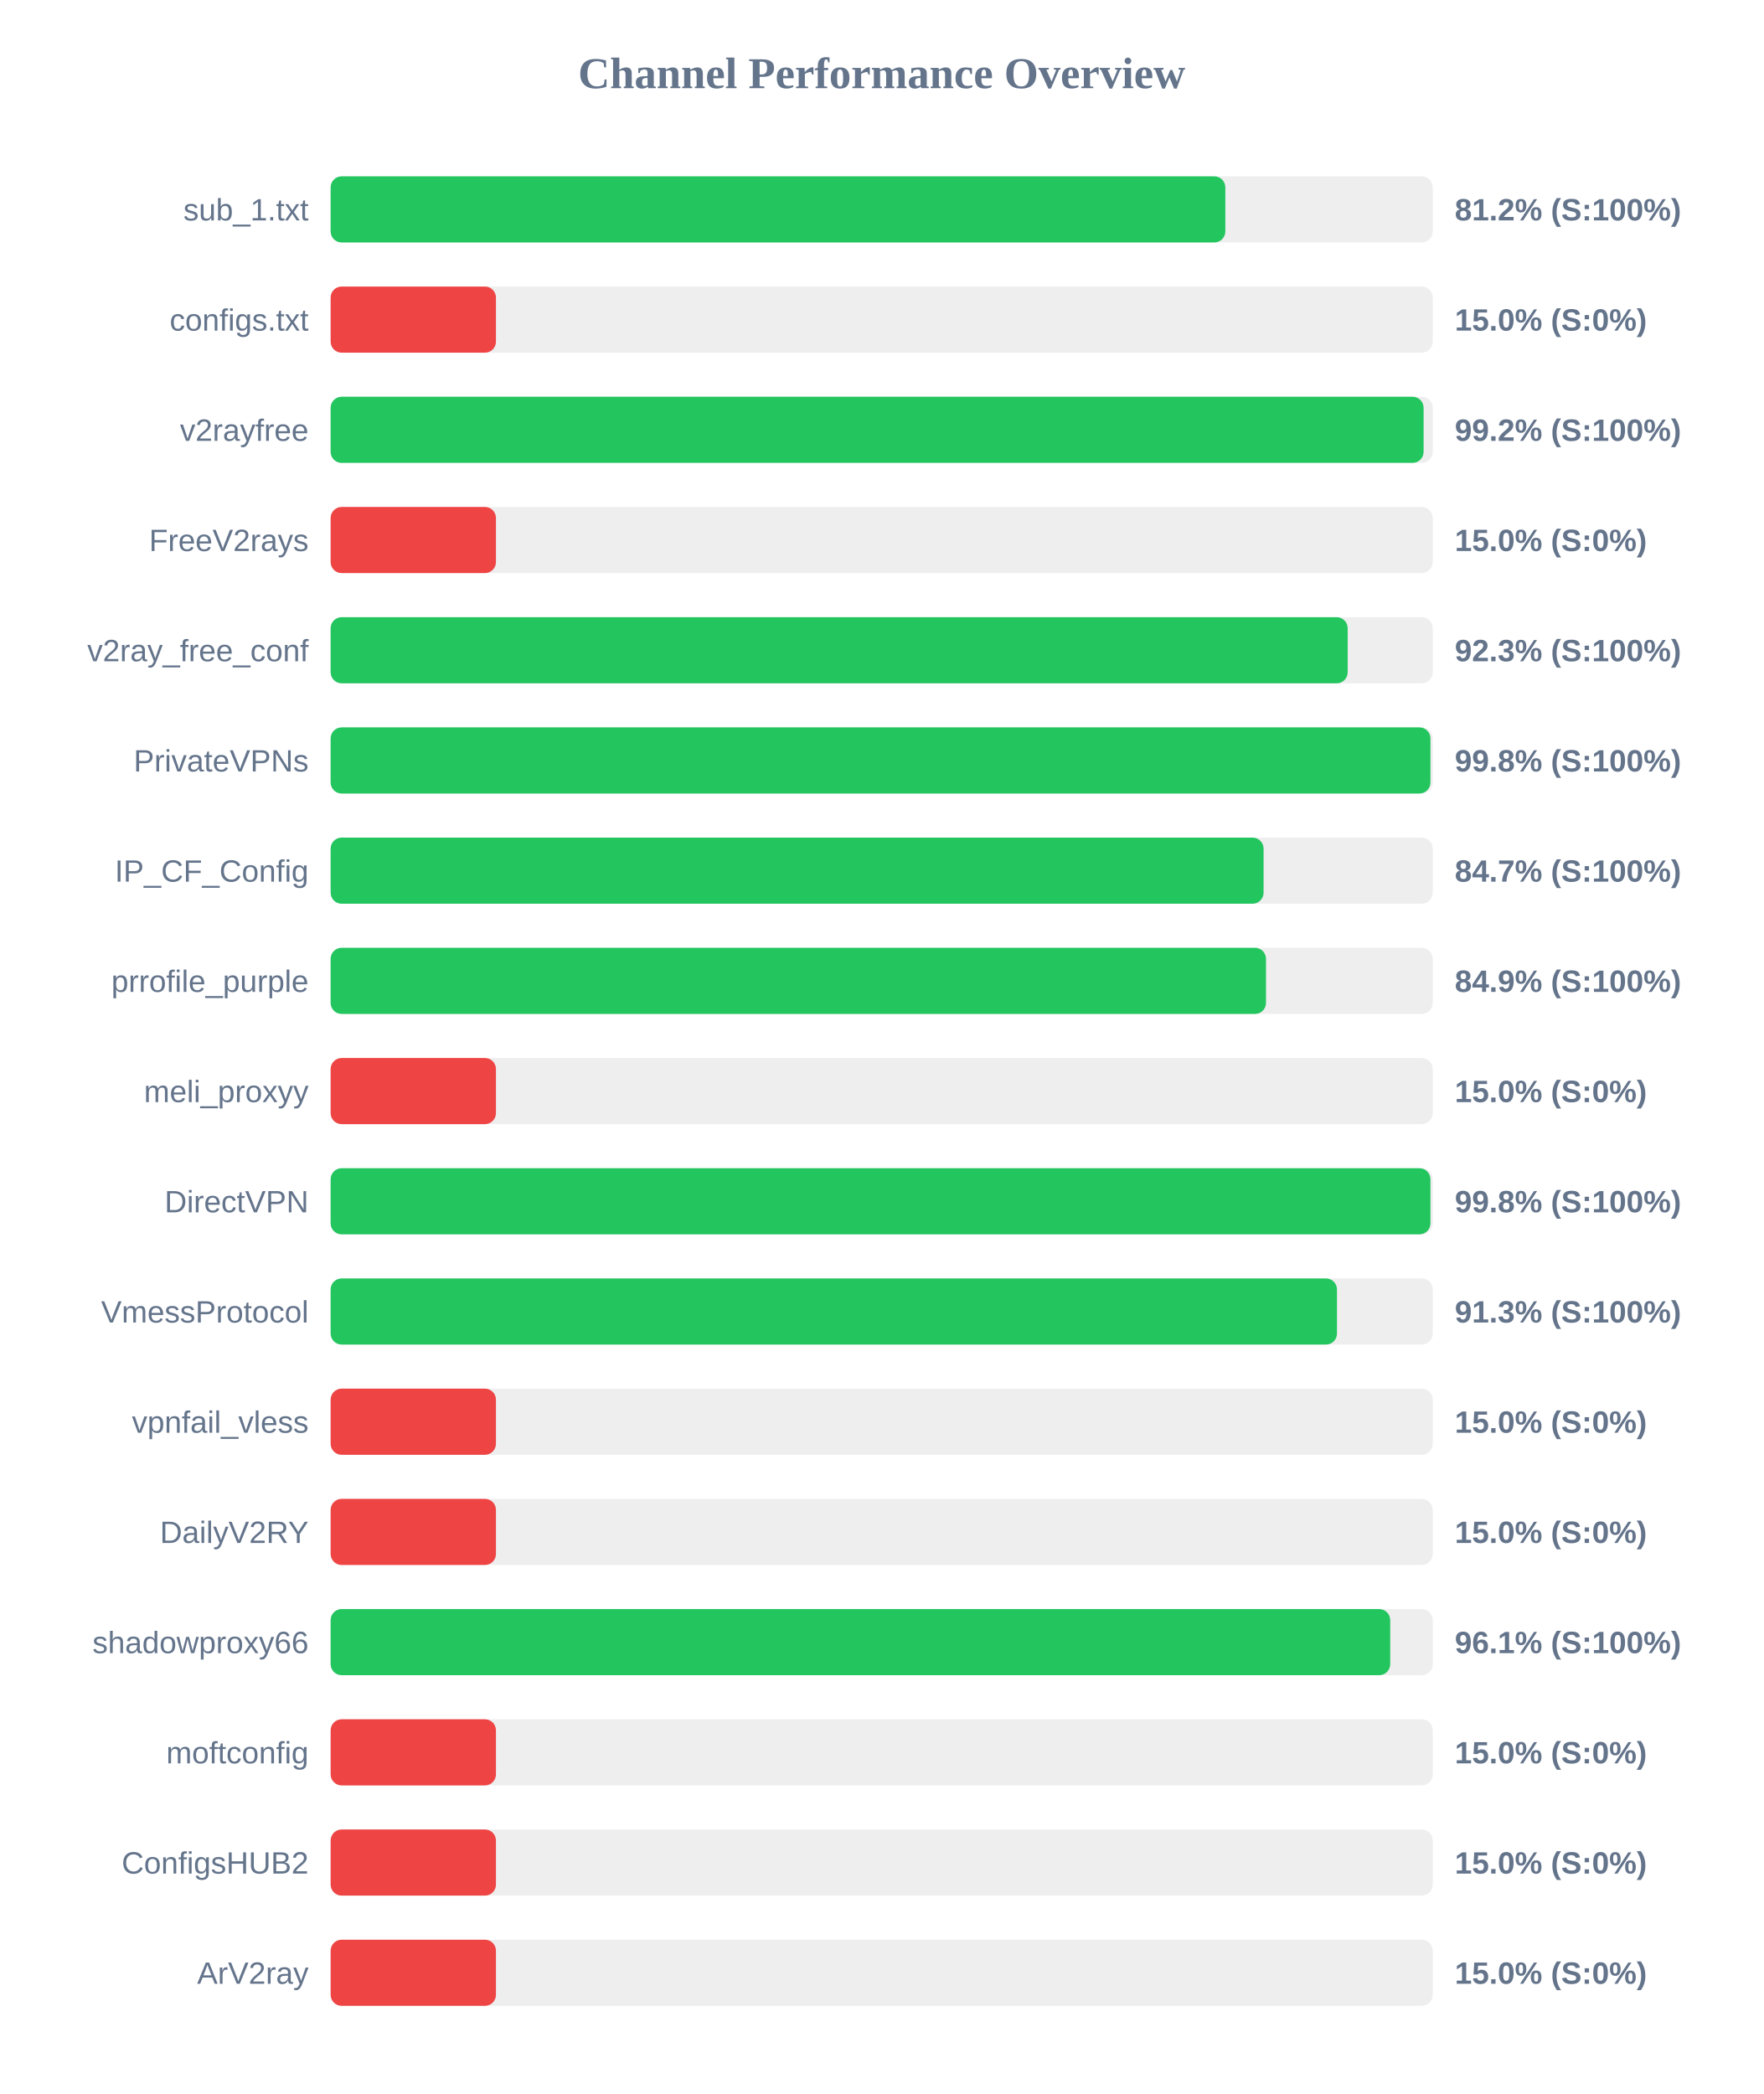
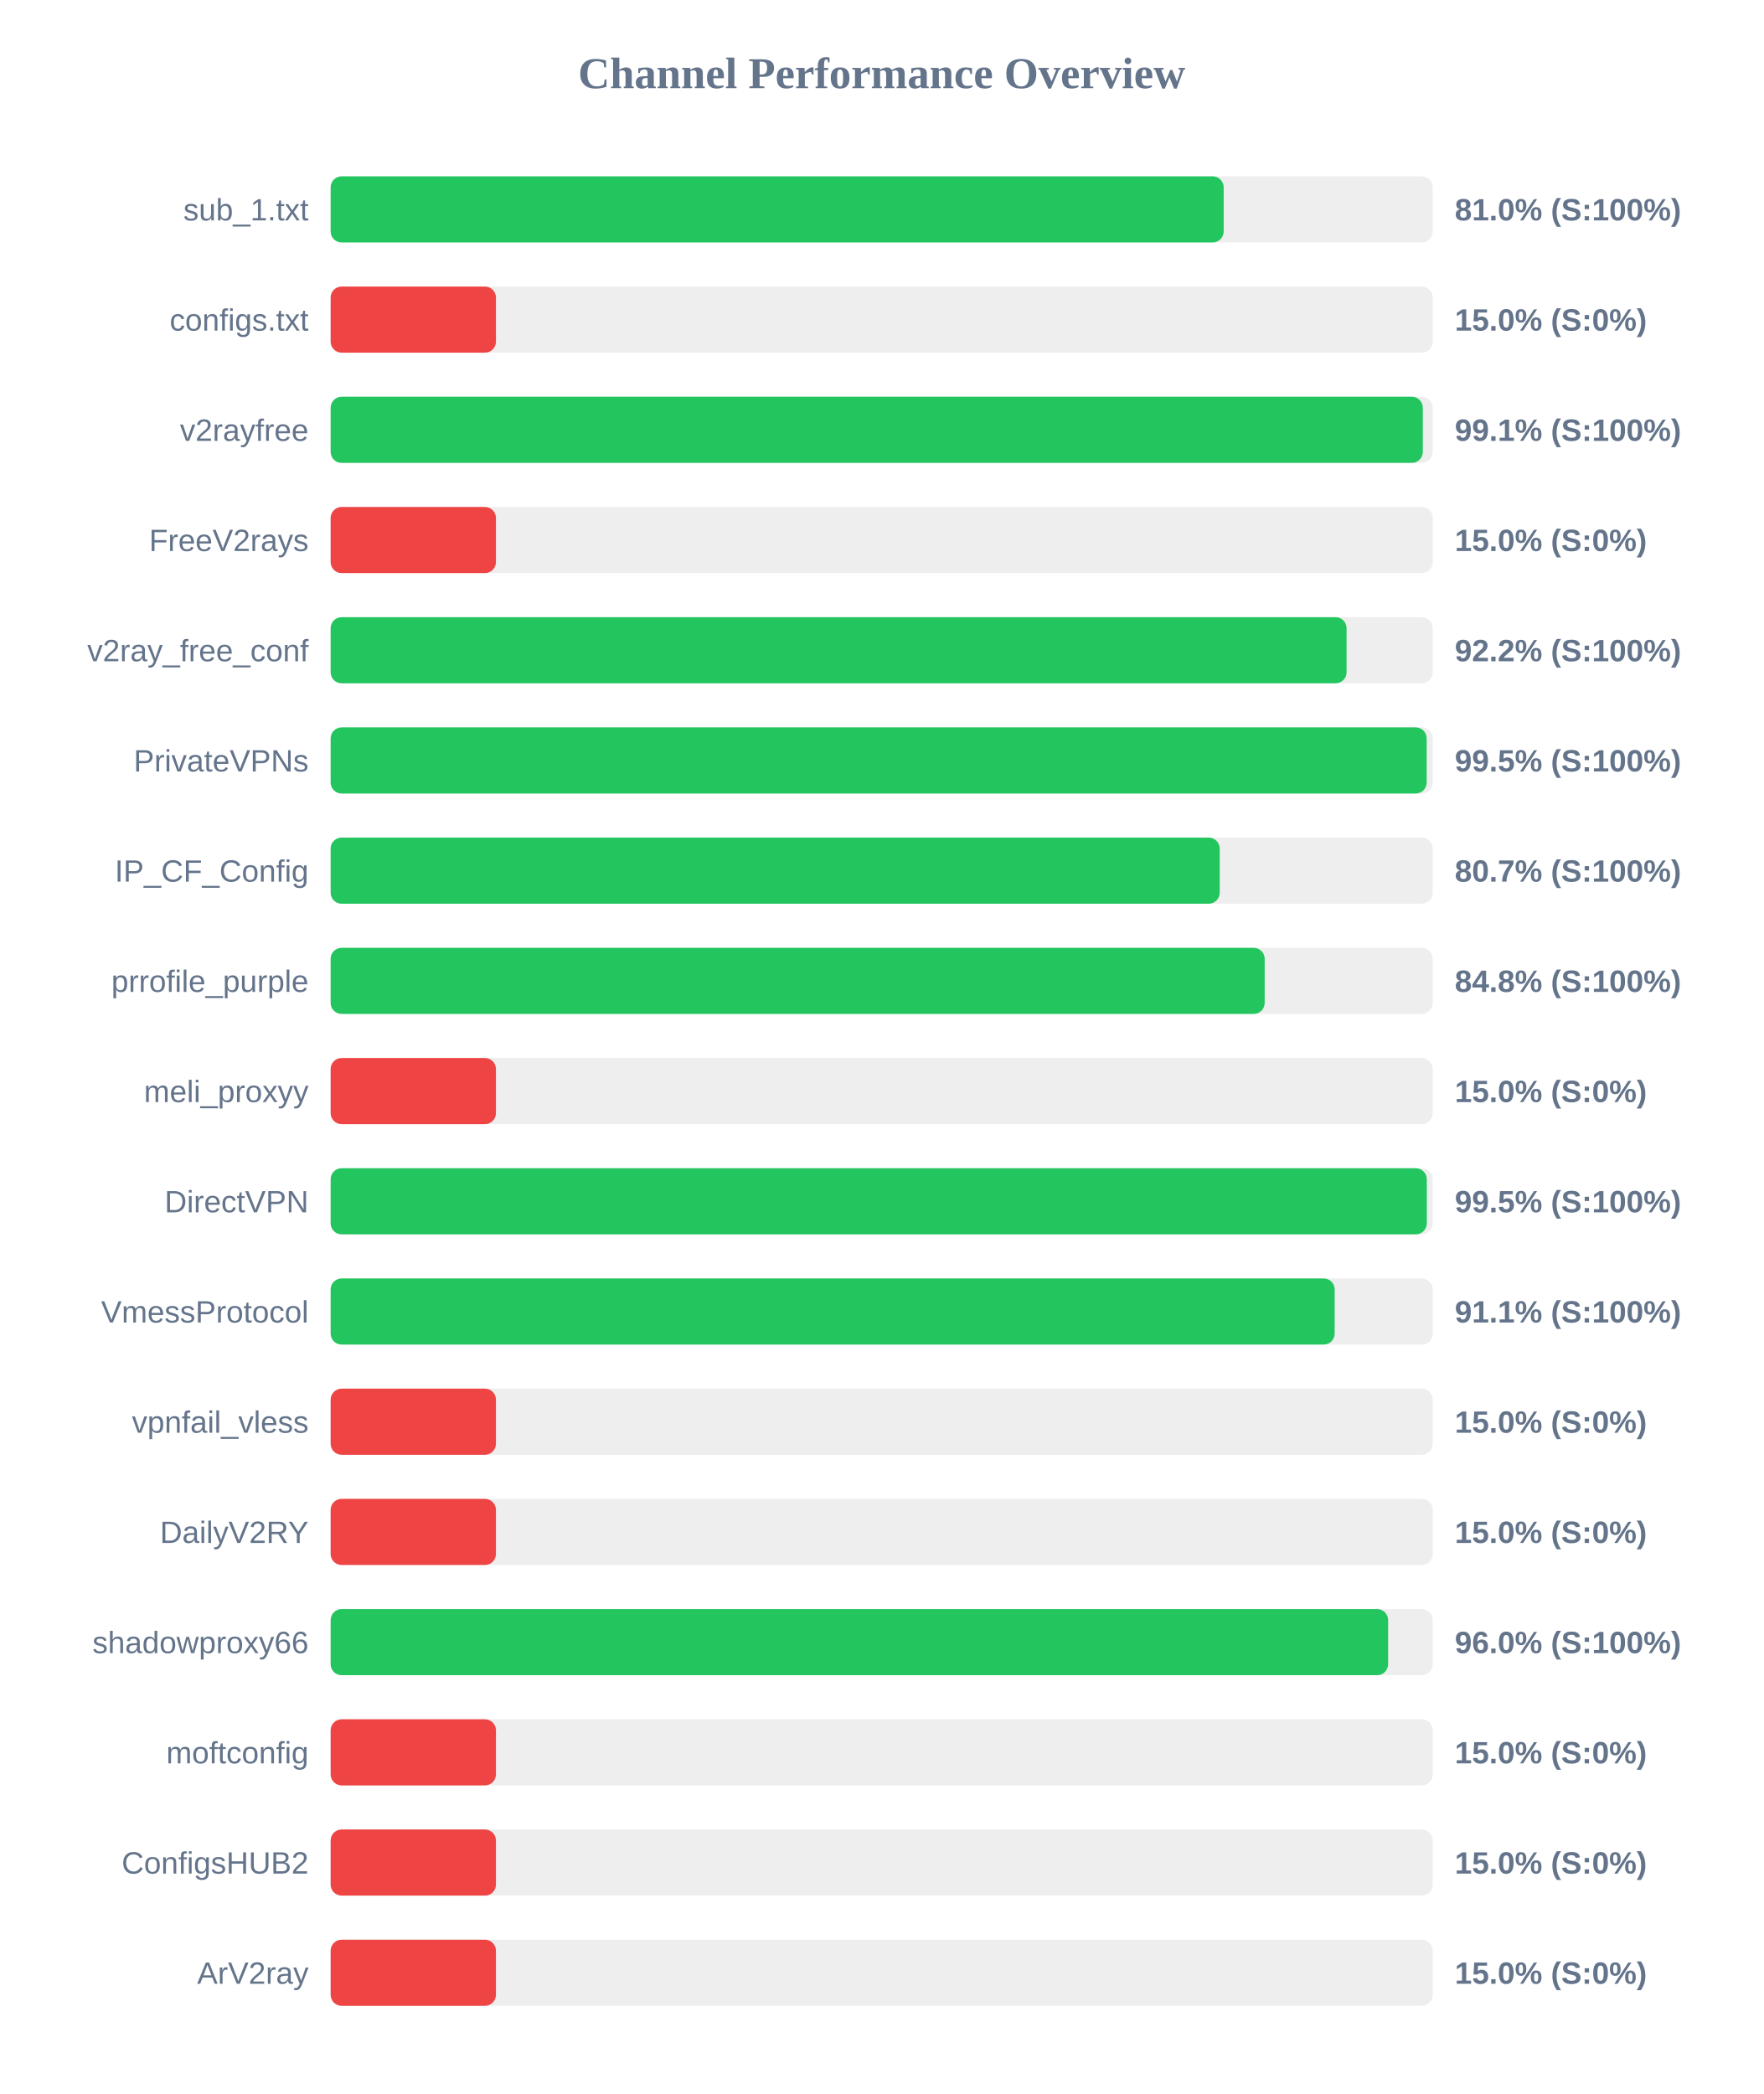
<svg xmlns="http://www.w3.org/2000/svg" width="800" height="950" version="1.1">
  <style>
        .row { font: 14px Arial; fill: #64748b; }
        .score { font: bold 14px Arial; fill: #64748b; }
    </style>
  <text x="400" y="40" text-anchor="middle" font-size="20px" font-weight="bold" fill="#64748b">Channel Performance Overview</text>
  <rect x="150" y="80" width="500" height="30" fill="#eee" rx="5" />
-   <rect x="150" y="80" width="405.9" height="30" fill="#22c55e" rx="5" />
+   <rect x="150" y="80" width="405.15" height="30" fill="#22c55e" rx="5" />
  <text x="140" y="100" text-anchor="end" class="row">sub_1.txt</text>
-   <text x="660" y="100" text-anchor="start" class="score">81.2% (S:100%)</text>
+   <text x="660" y="100" text-anchor="start" class="score">81.0% (S:100%)</text>
  <rect x="150" y="130" width="500" height="30" fill="#eee" rx="5" />
  <rect x="150" y="130" width="75.0" height="30" fill="#ef4444" rx="5" />
  <text x="140" y="150" text-anchor="end" class="row">configs.txt</text>
  <text x="660" y="150" text-anchor="start" class="score">15.0% (S:0%)</text>
  <rect x="150" y="180" width="500" height="30" fill="#eee" rx="5" />
-   <rect x="150" y="180" width="495.85" height="30" fill="#22c55e" rx="5" />
+   <rect x="150" y="180" width="495.5" height="30" fill="#22c55e" rx="5" />
  <text x="140" y="200" text-anchor="end" class="row">v2rayfree</text>
-   <text x="660" y="200" text-anchor="start" class="score">99.2% (S:100%)</text>
+   <text x="660" y="200" text-anchor="start" class="score">99.1% (S:100%)</text>
  <rect x="150" y="230" width="500" height="30" fill="#eee" rx="5" />
  <rect x="150" y="230" width="75.0" height="30" fill="#ef4444" rx="5" />
  <text x="140" y="250" text-anchor="end" class="row">FreeV2rays</text>
  <text x="660" y="250" text-anchor="start" class="score">15.0% (S:0%)</text>
  <rect x="150" y="280" width="500" height="30" fill="#eee" rx="5" />
-   <rect x="150" y="280" width="461.4" height="30" fill="#22c55e" rx="5" />
+   <rect x="150" y="280" width="460.9" height="30" fill="#22c55e" rx="5" />
  <text x="140" y="300" text-anchor="end" class="row">v2ray_free_conf</text>
-   <text x="660" y="300" text-anchor="start" class="score">92.3% (S:100%)</text>
+   <text x="660" y="300" text-anchor="start" class="score">92.2% (S:100%)</text>
  <rect x="150" y="330" width="500" height="30" fill="#eee" rx="5" />
-   <rect x="150" y="330" width="498.95" height="30" fill="#22c55e" rx="5" />
+   <rect x="150" y="330" width="497.25" height="30" fill="#22c55e" rx="5" />
  <text x="140" y="350" text-anchor="end" class="row">PrivateVPNs</text>
-   <text x="660" y="350" text-anchor="start" class="score">99.8% (S:100%)</text>
+   <text x="660" y="350" text-anchor="start" class="score">99.5% (S:100%)</text>
  <rect x="150" y="380" width="500" height="30" fill="#eee" rx="5" />
-   <rect x="150" y="380" width="423.25" height="30" fill="#22c55e" rx="5" />
+   <rect x="150" y="380" width="403.35" height="30" fill="#22c55e" rx="5" />
  <text x="140" y="400" text-anchor="end" class="row">IP_CF_Config</text>
-   <text x="660" y="400" text-anchor="start" class="score">84.7% (S:100%)</text>
+   <text x="660" y="400" text-anchor="start" class="score">80.7% (S:100%)</text>
  <rect x="150" y="430" width="500" height="30" fill="#eee" rx="5" />
-   <rect x="150" y="430" width="424.35" height="30" fill="#22c55e" rx="5" />
+   <rect x="150" y="430" width="423.75" height="30" fill="#22c55e" rx="5" />
  <text x="140" y="450" text-anchor="end" class="row">prrofile_purple</text>
-   <text x="660" y="450" text-anchor="start" class="score">84.9% (S:100%)</text>
+   <text x="660" y="450" text-anchor="start" class="score">84.8% (S:100%)</text>
  <rect x="150" y="480" width="500" height="30" fill="#eee" rx="5" />
  <rect x="150" y="480" width="75.0" height="30" fill="#ef4444" rx="5" />
  <text x="140" y="500" text-anchor="end" class="row">meli_proxyy</text>
  <text x="660" y="500" text-anchor="start" class="score">15.0% (S:0%)</text>
  <rect x="150" y="530" width="500" height="30" fill="#eee" rx="5" />
-   <rect x="150" y="530" width="498.95" height="30" fill="#22c55e" rx="5" />
+   <rect x="150" y="530" width="497.3" height="30" fill="#22c55e" rx="5" />
  <text x="140" y="550" text-anchor="end" class="row">DirectVPN</text>
-   <text x="660" y="550" text-anchor="start" class="score">99.8% (S:100%)</text>
+   <text x="660" y="550" text-anchor="start" class="score">99.5% (S:100%)</text>
  <rect x="150" y="580" width="500" height="30" fill="#eee" rx="5" />
-   <rect x="150" y="580" width="456.55" height="30" fill="#22c55e" rx="5" />
+   <rect x="150" y="580" width="455.5" height="30" fill="#22c55e" rx="5" />
  <text x="140" y="600" text-anchor="end" class="row">VmessProtocol</text>
-   <text x="660" y="600" text-anchor="start" class="score">91.3% (S:100%)</text>
+   <text x="660" y="600" text-anchor="start" class="score">91.1% (S:100%)</text>
  <rect x="150" y="630" width="500" height="30" fill="#eee" rx="5" />
  <rect x="150" y="630" width="75.0" height="30" fill="#ef4444" rx="5" />
  <text x="140" y="650" text-anchor="end" class="row">vpnfail_vless</text>
  <text x="660" y="650" text-anchor="start" class="score">15.0% (S:0%)</text>
  <rect x="150" y="680" width="500" height="30" fill="#eee" rx="5" />
  <rect x="150" y="680" width="75.0" height="30" fill="#ef4444" rx="5" />
  <text x="140" y="700" text-anchor="end" class="row">DailyV2RY</text>
  <text x="660" y="700" text-anchor="start" class="score">15.0% (S:0%)</text>
  <rect x="150" y="730" width="500" height="30" fill="#eee" rx="5" />
-   <rect x="150" y="730" width="480.7" height="30" fill="#22c55e" rx="5" />
+   <rect x="150" y="730" width="479.75" height="30" fill="#22c55e" rx="5" />
  <text x="140" y="750" text-anchor="end" class="row">shadowproxy66</text>
-   <text x="660" y="750" text-anchor="start" class="score">96.1% (S:100%)</text>
+   <text x="660" y="750" text-anchor="start" class="score">96.0% (S:100%)</text>
  <rect x="150" y="780" width="500" height="30" fill="#eee" rx="5" />
  <rect x="150" y="780" width="75.0" height="30" fill="#ef4444" rx="5" />
  <text x="140" y="800" text-anchor="end" class="row">moftconfig</text>
  <text x="660" y="800" text-anchor="start" class="score">15.0% (S:0%)</text>
  <rect x="150" y="830" width="500" height="30" fill="#eee" rx="5" />
  <rect x="150" y="830" width="75.0" height="30" fill="#ef4444" rx="5" />
  <text x="140" y="850" text-anchor="end" class="row">ConfigsHUB2</text>
  <text x="660" y="850" text-anchor="start" class="score">15.0% (S:0%)</text>
  <rect x="150" y="880" width="500" height="30" fill="#eee" rx="5" />
  <rect x="150" y="880" width="75.0" height="30" fill="#ef4444" rx="5" />
  <text x="140" y="900" text-anchor="end" class="row">ArV2ray</text>
  <text x="660" y="900" text-anchor="start" class="score">15.0% (S:0%)</text>
</svg>
